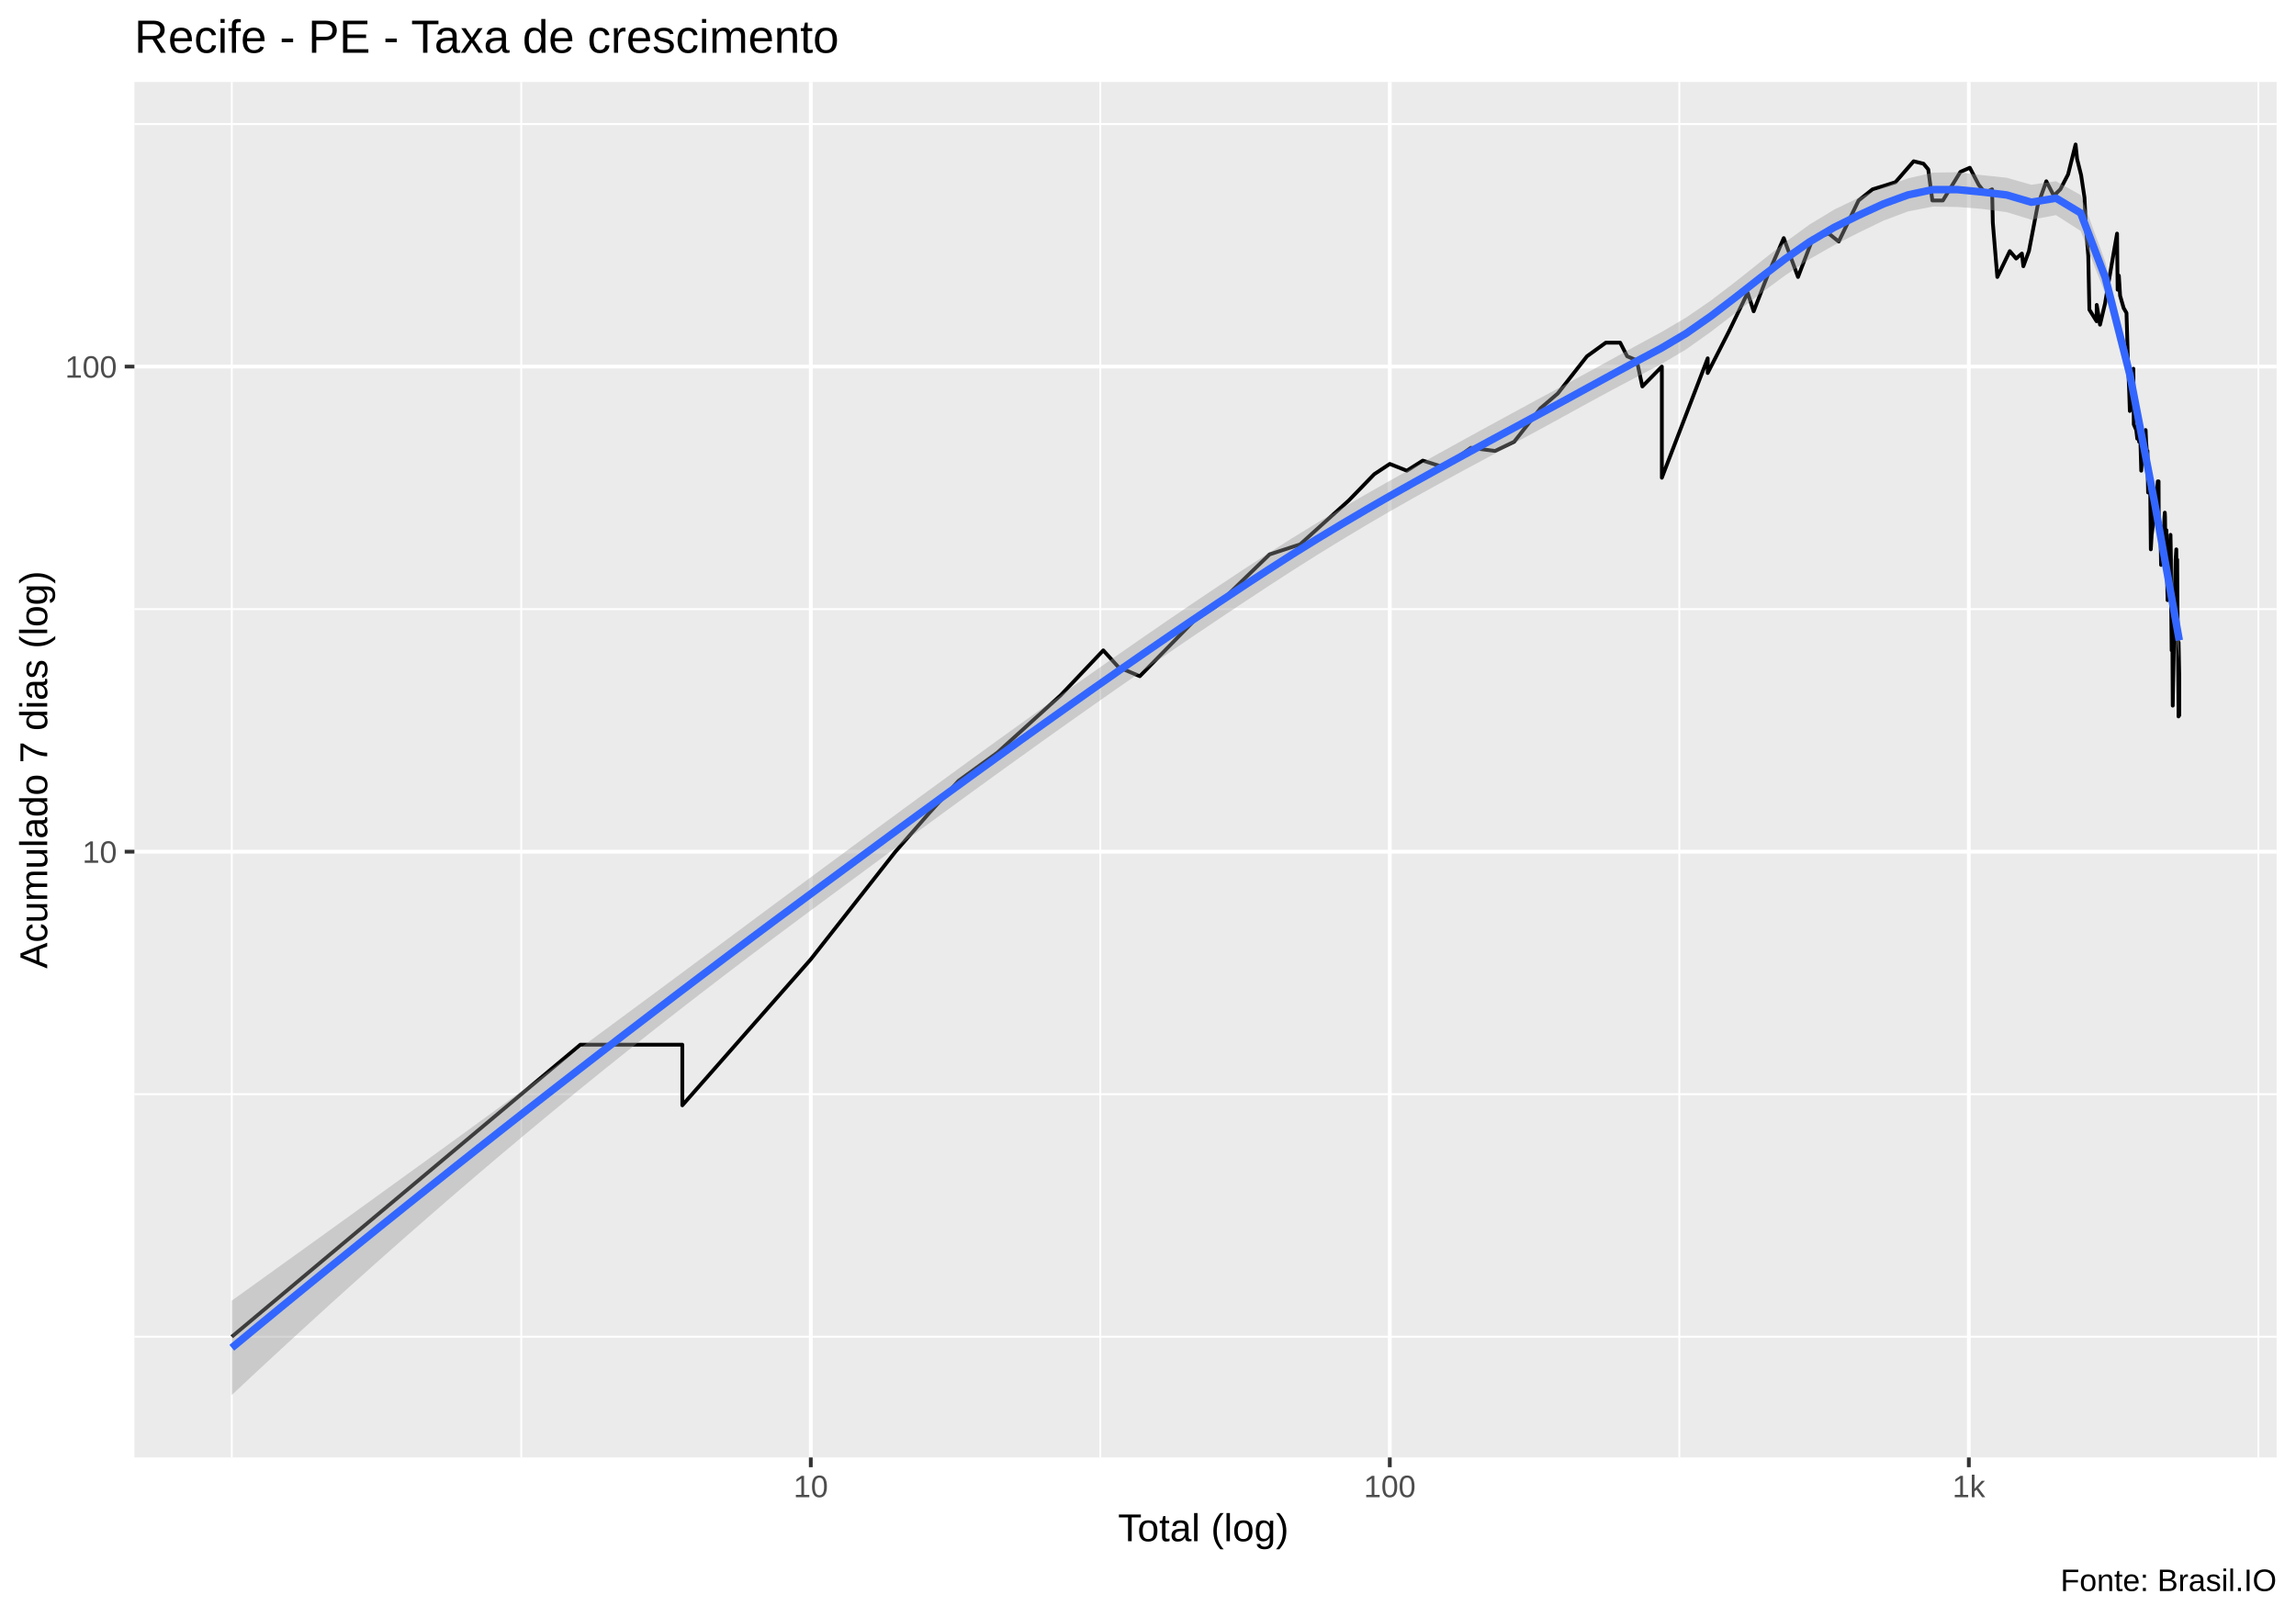
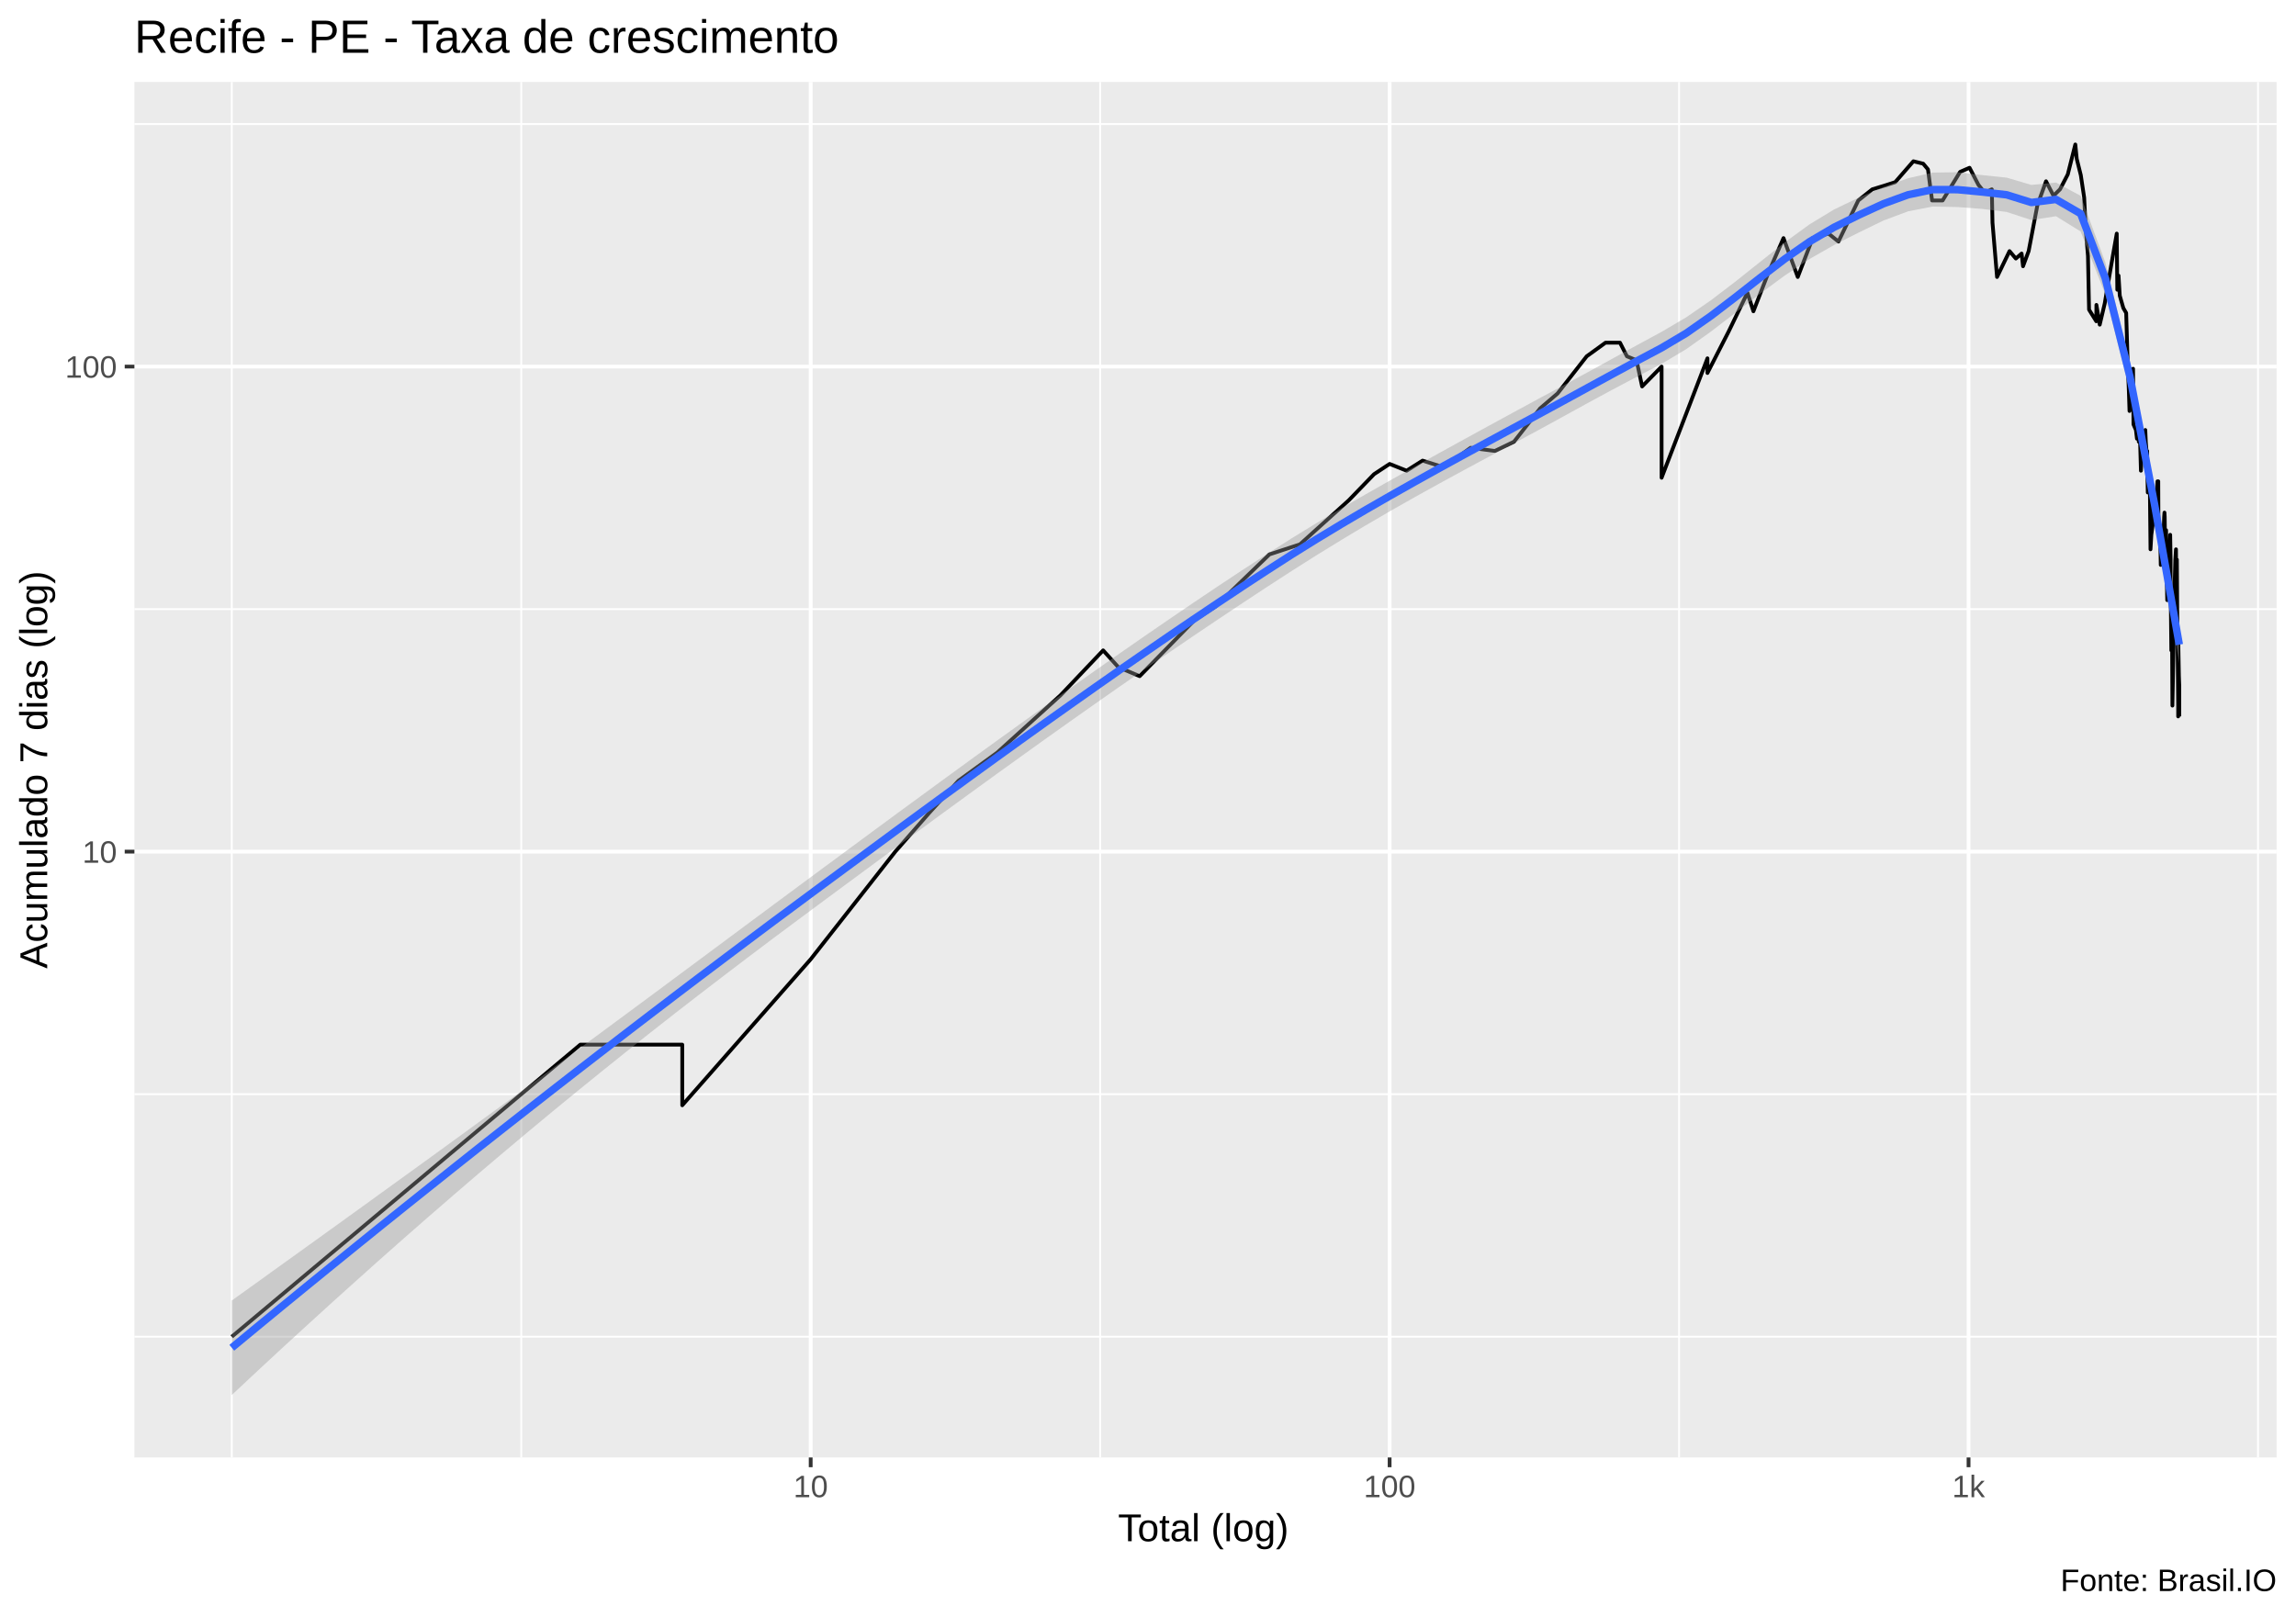
<svg xmlns="http://www.w3.org/2000/svg" viewBox="0 0 649.50 457.50">
  <defs>
    <style type="text/css">
    line, polyline, polygon, path, rect, circle {
      fill: none;
      stroke: #000000;
      stroke-linecap: round;
      stroke-linejoin: round;
      stroke-miterlimit: 10.00;
    }
  </style>
  </defs>
  <rect width="100%" height="100%" style="stroke: none; fill: #FFFFFF;" />
  <rect x="0.00" y="0" width="649.50" height="457.50" style="stroke-width: 1.07; stroke: #FFFFFF; fill: #FFFFFF;" />
  <defs>
    <clipPath id="cpMzguMDJ8NjQ0LjAyfDQxMi4zOHwyMy4xOQ==">
      <rect x="38.02" y="23.19" width="606.00" height="389.19" />
    </clipPath>
  </defs>
  <rect x="38.02" y="23.19" width="606.00" height="389.19" style="stroke-width: 1.07; stroke: none; fill: #EBEBEB;" clip-path="url(#cpMzguMDJ8NjQ0LjAyfDQxMi4zOHwyMy4xOQ==)" />
-   <polyline points="38.02,378.21 644.02,378.21 " style="stroke-width: 0.53; stroke: #FFFFFF; stroke-linecap: butt;" clip-path="url(#cpMzguMDJ8NjQ0LjAyfDQxMi4zOHwyMy4xOQ==)" />
-   <polyline points="38.02,309.59 644.02,309.59 " style="stroke-width: 0.53; stroke: #FFFFFF; stroke-linecap: butt;" clip-path="url(#cpMzguMDJ8NjQ0LjAyfDQxMi4zOHwyMy4xOQ==)" />
+   <polyline points="38.02,378.20 644.02,378.20 " style="stroke-width: 0.53; stroke: #FFFFFF; stroke-linecap: butt;" clip-path="url(#cpMzguMDJ8NjQ0LjAyfDQxMi4zOHwyMy4xOQ==)" />
+   <polyline points="38.02,309.58 644.02,309.58 " style="stroke-width: 0.53; stroke: #FFFFFF; stroke-linecap: butt;" clip-path="url(#cpMzguMDJ8NjQ0LjAyfDQxMi4zOHwyMy4xOQ==)" />
  <polyline points="38.02,172.34 644.02,172.34 " style="stroke-width: 0.53; stroke: #FFFFFF; stroke-linecap: butt;" clip-path="url(#cpMzguMDJ8NjQ0LjAyfDQxMi4zOHwyMy4xOQ==)" />
  <polyline points="38.02,35.10 644.02,35.10 " style="stroke-width: 0.53; stroke: #FFFFFF; stroke-linecap: butt;" clip-path="url(#cpMzguMDJ8NjQ0LjAyfDQxMi4zOHwyMy4xOQ==)" />
  <polyline points="65.57,412.38 65.57,23.19 " style="stroke-width: 0.53; stroke: #FFFFFF; stroke-linecap: butt;" clip-path="url(#cpMzguMDJ8NjQ0LjAyfDQxMi4zOHwyMy4xOQ==)" />
-   <polyline points="147.46,412.38 147.46,23.19 " style="stroke-width: 0.53; stroke: #FFFFFF; stroke-linecap: butt;" clip-path="url(#cpMzguMDJ8NjQ0LjAyfDQxMi4zOHwyMy4xOQ==)" />
-   <polyline points="311.26,412.38 311.26,23.19 " style="stroke-width: 0.53; stroke: #FFFFFF; stroke-linecap: butt;" clip-path="url(#cpMzguMDJ8NjQ0LjAyfDQxMi4zOHwyMy4xOQ==)" />
-   <polyline points="475.05,412.38 475.05,23.19 " style="stroke-width: 0.53; stroke: #FFFFFF; stroke-linecap: butt;" clip-path="url(#cpMzguMDJ8NjQ0LjAyfDQxMi4zOHwyMy4xOQ==)" />
-   <polyline points="638.85,412.38 638.85,23.19 " style="stroke-width: 0.53; stroke: #FFFFFF; stroke-linecap: butt;" clip-path="url(#cpMzguMDJ8NjQ0LjAyfDQxMi4zOHwyMy4xOQ==)" />
-   <polyline points="38.02,240.97 644.02,240.97 " style="stroke-width: 1.07; stroke: #FFFFFF; stroke-linecap: butt;" clip-path="url(#cpMzguMDJ8NjQ0LjAyfDQxMi4zOHwyMy4xOQ==)" />
+   <polyline points="147.45,412.38 147.45,23.19 " style="stroke-width: 0.53; stroke: #FFFFFF; stroke-linecap: butt;" clip-path="url(#cpMzguMDJ8NjQ0LjAyfDQxMi4zOHwyMy4xOQ==)" />
+   <polyline points="311.22,412.38 311.22,23.19 " style="stroke-width: 0.53; stroke: #FFFFFF; stroke-linecap: butt;" clip-path="url(#cpMzguMDJ8NjQ0LjAyfDQxMi4zOHwyMy4xOQ==)" />
+   <polyline points="474.98,412.38 474.98,23.19 " style="stroke-width: 0.53; stroke: #FFFFFF; stroke-linecap: butt;" clip-path="url(#cpMzguMDJ8NjQ0LjAyfDQxMi4zOHwyMy4xOQ==)" />
+   <polyline points="638.75,412.38 638.75,23.19 " style="stroke-width: 0.53; stroke: #FFFFFF; stroke-linecap: butt;" clip-path="url(#cpMzguMDJ8NjQ0LjAyfDQxMi4zOHwyMy4xOQ==)" />
+   <polyline points="38.02,240.96 644.02,240.96 " style="stroke-width: 1.07; stroke: #FFFFFF; stroke-linecap: butt;" clip-path="url(#cpMzguMDJ8NjQ0LjAyfDQxMi4zOHwyMy4xOQ==)" />
  <polyline points="38.02,103.72 644.02,103.72 " style="stroke-width: 1.07; stroke: #FFFFFF; stroke-linecap: butt;" clip-path="url(#cpMzguMDJ8NjQ0LjAyfDQxMi4zOHwyMy4xOQ==)" />
-   <polyline points="229.36,412.38 229.36,23.19 " style="stroke-width: 1.07; stroke: #FFFFFF; stroke-linecap: butt;" clip-path="url(#cpMzguMDJ8NjQ0LjAyfDQxMi4zOHwyMy4xOQ==)" />
-   <polyline points="393.15,412.38 393.15,23.19 " style="stroke-width: 1.07; stroke: #FFFFFF; stroke-linecap: butt;" clip-path="url(#cpMzguMDJ8NjQ0LjAyfDQxMi4zOHwyMy4xOQ==)" />
-   <polyline points="556.95,412.38 556.95,23.19 " style="stroke-width: 1.07; stroke: #FFFFFF; stroke-linecap: butt;" clip-path="url(#cpMzguMDJ8NjQ0LjAyfDQxMi4zOHwyMy4xOQ==)" />
-   <polyline points="65.57,378.21 114.87,336.90 143.72,312.73 164.18,295.58 164.18,295.58 164.18,295.58 164.18,295.58 180.05,295.58 193.02,295.58 193.02,312.73 229.36,271.42 253.30,240.97 262.79,230.10 271.17,220.91 282.14,212.95 300.02,196.74 312.10,184.01 316.41,188.78 322.43,191.32 337.92,175.48 343.85,171.64 359.15,156.86 367.78,154.03 381.59,141.56 388.75,134.17 393.15,131.26 397.97,133.18 402.48,130.32 408.46,132.21 416.07,126.71 422.94,127.59 428.34,124.98 435.75,115.55 440.66,111.34 448.92,100.81 454.24,96.96 458.33,96.96 460.30,100.81 463.01,101.96 464.60,109.34 470.11,103.72 470.11,120.08 470.11,135.17 483.08,101.38 483.08,105.54 489.05,93.85 494.39,82.82 496.08,88.08 500.15,77.60 504.59,67.37 508.63,78.37 512.85,67.37 517.34,66.09 520.14,68.35 525.76,56.72 529.72,53.56 533.08,52.54 536.20,51.54 541.34,45.63 544.12,46.31 545.47,47.92 546.63,56.72 549.61,56.72 554.56,48.63 557.23,47.46 559.74,52.29 561.36,54.33 562.49,54.07 563.53,53.56 563.73,63.00 565.01,78.37 568.54,71.05 570.33,73.15 571.96,71.74 572.37,75.33 573.95,71.05 576.43,58.09 578.87,51.29 580.99,55.38 582.84,53.56 585.03,49.34 587.15,40.88 587.57,44.96 588.72,49.58 589.67,55.92 590.11,64.84 590.74,72.44 591.05,87.62 593.09,90.90 593.13,86.27 594.06,91.87 595.49,85.83 596.47,79.95 598.01,71.05 598.88,66.09 599.04,81.98 599.39,77.98 599.74,83.66 600.75,87.17 601.55,88.54 601.97,102.54 602.31,110.67 602.49,116.28 602.53,109.34 603.50,104.32 603.61,120.08 604.31,121.67 604.60,124.13 605.04,121.67 605.11,124.98 605.32,119.30 605.72,133.18 606.15,124.98 606.96,121.67 607.10,124.98 607.38,128.49 607.49,127.59 607.52,132.21 607.66,139.35 608.22,135.17 608.43,155.43 608.67,151.32 609.01,148.72 609.18,146.24 609.25,145.04 609.56,139.35 610.03,141.56 610.40,136.19 610.63,136.19 610.67,146.24 610.74,150.01 610.84,148.72 611.13,148.72 611.33,159.84 611.76,156.86 612.09,152.65 612.29,146.24 612.39,145.04 612.45,146.24 612.55,154.03 612.84,150.01 613.00,161.39 613.16,169.80 613.49,162.98 613.55,164.62 613.68,161.39 614.00,151.32 614.13,158.34 614.13,166.30 614.19,171.64 614.32,184.01 614.44,179.60 614.54,181.76 614.63,199.65 614.98,181.76 615.20,168.02 615.45,158.34 615.64,155.43 615.67,159.84 615.76,159.84 615.89,158.34 615.98,171.64 616.07,179.60 616.26,199.65 616.26,202.71 616.29,181.76 616.48,191.32 616.48,202.71 " style="stroke-width: 1.07; stroke-linecap: butt;" clip-path="url(#cpMzguMDJ8NjQ0LjAyfDQxMi4zOHwyMy4xOQ==)" />
-   <polygon points="65.57,367.99 72.54,362.99 79.51,357.97 86.49,352.96 93.46,347.94 100.44,342.91 107.41,337.87 114.38,332.83 121.36,327.78 128.33,322.72 135.30,317.64 142.28,312.56 149.25,307.46 156.22,302.35 163.20,297.22 170.17,292.08 177.14,286.93 184.12,281.77 191.09,276.60 198.06,271.42 205.04,266.24 212.01,261.06 218.98,255.88 225.96,250.71 232.93,245.56 239.91,240.40 246.88,235.26 253.85,230.13 260.83,225.01 267.80,219.92 274.77,214.84 281.75,209.79 288.72,204.77 295.69,199.77 302.67,194.81 309.64,189.88 316.61,185.00 323.59,180.15 330.56,175.36 337.53,170.62 344.51,165.93 351.48,161.31 358.46,156.76 365.43,152.32 372.40,148.05 379.38,143.91 386.35,139.88 393.32,135.92 400.30,132.02 407.27,128.15 414.24,124.30 421.22,120.48 428.19,116.68 435.16,112.90 442.14,109.15 449.11,105.37 456.08,101.55 463.06,97.70 470.03,93.93 477.00,89.83 483.98,85.02 490.95,79.71 497.93,74.14 504.90,68.62 511.87,63.54 518.85,59.31 525.82,55.95 532.79,52.95 539.77,50.46 546.74,48.85 553.71,48.73 560.69,49.55 567.66,50.29 574.63,52.28 581.61,51.27 588.58,55.18 595.55,74.01 602.53,101.85 609.50,138.84 616.48,175.90 616.48,186.47 609.50,145.55 602.53,110.32 595.55,83.06 588.58,65.34 581.61,60.87 574.63,62.17 567.66,60.02 560.69,59.10 553.71,58.56 546.74,58.45 539.77,59.81 532.79,62.43 525.82,65.82 518.85,69.35 511.87,73.33 504.90,77.99 497.93,83.13 490.95,88.52 483.98,93.88 477.00,98.83 470.03,102.98 463.06,106.62 456.08,110.31 449.11,114.09 442.14,117.93 435.16,121.74 428.19,125.49 421.22,129.23 414.24,132.98 407.27,136.78 400.30,140.64 393.32,144.60 386.35,148.67 379.38,152.85 372.40,157.14 365.43,161.55 358.46,166.07 351.48,170.67 344.51,175.32 337.53,180.01 330.56,184.76 323.59,189.55 316.61,194.38 309.64,199.26 302.67,204.18 295.69,209.14 288.72,214.14 281.75,219.16 274.77,224.22 267.80,229.30 260.83,234.40 253.85,239.52 246.88,244.65 239.91,249.80 232.93,254.95 225.96,260.12 218.98,265.33 212.01,270.57 205.04,275.87 198.06,281.22 191.09,286.62 184.12,292.08 177.14,297.61 170.17,303.20 163.20,308.85 156.22,314.57 149.25,320.36 142.28,326.21 135.30,332.13 128.33,338.11 121.36,344.16 114.38,350.26 107.41,356.43 100.44,362.66 93.46,368.95 86.49,375.30 79.51,381.71 72.54,388.17 65.57,394.69 " style="stroke-width: 0.00; stroke: none; fill: #999999; fill-opacity: 0.40;" clip-path="url(#cpMzguMDJ8NjQ0LjAyfDQxMi4zOHwyMy4xOQ==)" />
-   <polyline points="65.57,367.99 72.54,362.99 79.51,357.97 86.49,352.96 93.46,347.94 100.44,342.91 107.41,337.87 114.38,332.83 121.36,327.78 128.33,322.72 135.30,317.64 142.28,312.56 149.25,307.46 156.22,302.35 163.20,297.22 170.17,292.08 177.14,286.93 184.12,281.77 191.09,276.60 198.06,271.42 205.04,266.24 212.01,261.06 218.98,255.88 225.96,250.71 232.93,245.56 239.91,240.40 246.88,235.26 253.85,230.13 260.83,225.01 267.80,219.92 274.77,214.84 281.75,209.79 288.72,204.77 295.69,199.77 302.67,194.81 309.64,189.88 316.61,185.00 323.59,180.15 330.56,175.36 337.53,170.62 344.51,165.93 351.48,161.31 358.46,156.76 365.43,152.32 372.40,148.05 379.38,143.91 386.35,139.88 393.32,135.92 400.30,132.02 407.27,128.15 414.24,124.30 421.22,120.48 428.19,116.68 435.16,112.90 442.14,109.15 449.11,105.37 456.08,101.55 463.06,97.70 470.03,93.93 477.00,89.83 483.98,85.02 490.95,79.71 497.93,74.14 504.90,68.62 511.87,63.54 518.85,59.31 525.82,55.95 532.79,52.95 539.77,50.46 546.74,48.85 553.71,48.73 560.69,49.55 567.66,50.29 574.63,52.28 581.61,51.27 588.58,55.18 595.55,74.01 602.53,101.85 609.50,138.84 616.48,175.90 " style="stroke-width: 2.13; stroke: none;" clip-path="url(#cpMzguMDJ8NjQ0LjAyfDQxMi4zOHwyMy4xOQ==)" />
-   <polyline points="616.48,186.47 609.50,145.55 602.53,110.32 595.55,83.06 588.58,65.34 581.61,60.87 574.63,62.17 567.66,60.02 560.69,59.10 553.71,58.56 546.74,58.45 539.77,59.81 532.79,62.43 525.82,65.82 518.85,69.35 511.87,73.33 504.90,77.99 497.93,83.13 490.95,88.52 483.98,93.88 477.00,98.83 470.03,102.98 463.06,106.62 456.08,110.31 449.11,114.09 442.14,117.93 435.16,121.74 428.19,125.49 421.22,129.23 414.24,132.98 407.27,136.78 400.30,140.64 393.32,144.60 386.35,148.67 379.38,152.85 372.40,157.14 365.43,161.55 358.46,166.07 351.48,170.67 344.51,175.32 337.53,180.01 330.56,184.76 323.59,189.55 316.61,194.38 309.64,199.26 302.67,204.18 295.69,209.14 288.72,214.14 281.75,219.16 274.77,224.22 267.80,229.30 260.83,234.40 253.85,239.52 246.88,244.65 239.91,249.80 232.93,254.95 225.96,260.12 218.98,265.33 212.01,270.57 205.04,275.87 198.06,281.22 191.09,286.62 184.12,292.08 177.14,297.61 170.17,303.20 163.20,308.85 156.22,314.57 149.25,320.36 142.28,326.21 135.30,332.13 128.33,338.11 121.36,344.16 114.38,350.26 107.41,356.43 100.44,362.66 93.46,368.95 86.49,375.30 79.51,381.71 72.54,388.17 65.57,394.69 " style="stroke-width: 2.13; stroke: none;" clip-path="url(#cpMzguMDJ8NjQ0LjAyfDQxMi4zOHwyMy4xOQ==)" />
-   <polyline points="65.57,381.34 72.54,375.58 79.51,369.84 86.49,364.13 93.46,358.44 100.44,352.79 107.41,347.15 114.38,341.55 121.36,335.97 128.33,330.41 135.30,324.89 142.28,319.38 149.25,313.91 156.22,308.46 163.20,303.04 170.17,297.64 177.14,292.27 184.12,286.93 191.09,281.61 198.06,276.32 205.04,271.05 212.01,265.81 218.98,260.60 225.96,255.42 232.93,250.25 239.91,245.10 246.88,239.96 253.85,234.82 260.83,229.71 267.80,224.61 274.77,219.53 281.75,214.48 288.72,209.45 295.69,204.46 302.67,199.50 309.64,194.57 316.61,189.69 323.59,184.85 330.56,180.06 337.53,175.32 344.51,170.62 351.48,165.99 358.46,161.41 365.43,156.94 372.40,152.60 379.38,148.38 386.35,144.27 393.32,140.26 400.30,136.33 407.27,132.46 414.24,128.64 421.22,124.85 428.19,121.09 435.16,117.32 442.14,113.54 449.11,109.73 456.08,105.93 463.06,102.16 470.03,98.46 477.00,94.33 483.98,89.45 490.95,84.11 497.93,78.63 504.90,73.31 511.87,68.44 518.85,64.33 525.82,60.89 532.79,57.69 539.77,55.14 546.74,53.65 553.71,53.65 560.69,54.33 567.66,55.16 574.63,57.22 581.61,56.07 588.58,60.26 595.55,78.54 602.53,106.09 609.50,142.19 616.48,181.18 " style="stroke-width: 2.13; stroke: #3366FF; stroke-linecap: butt;" clip-path="url(#cpMzguMDJ8NjQ0LjAyfDQxMi4zOHwyMy4xOQ==)" />
+   <polyline points="229.33,412.38 229.33,23.19 " style="stroke-width: 1.07; stroke: #FFFFFF; stroke-linecap: butt;" clip-path="url(#cpMzguMDJ8NjQ0LjAyfDQxMi4zOHwyMy4xOQ==)" />
+   <polyline points="393.10,412.38 393.10,23.19 " style="stroke-width: 1.07; stroke: #FFFFFF; stroke-linecap: butt;" clip-path="url(#cpMzguMDJ8NjQ0LjAyfDQxMi4zOHwyMy4xOQ==)" />
+   <polyline points="556.87,412.38 556.87,23.19 " style="stroke-width: 1.07; stroke: #FFFFFF; stroke-linecap: butt;" clip-path="url(#cpMzguMDJ8NjQ0LjAyfDQxMi4zOHwyMy4xOQ==)" />
+   <polyline points="65.57,378.20 114.87,336.89 143.70,312.72 164.16,295.57 164.16,295.57 164.16,295.57 164.16,295.57 180.04,295.57 193.00,295.57 193.00,312.72 229.33,271.41 253.26,240.96 262.76,230.09 271.14,220.90 282.10,212.94 299.98,196.74 312.06,184.01 316.37,188.78 322.39,191.31 337.87,175.48 343.80,171.63 359.10,156.86 367.73,154.02 381.54,141.56 388.70,134.16 393.10,131.26 397.91,133.18 402.42,130.32 408.40,132.21 416.01,126.70 422.88,127.59 428.28,124.98 435.69,115.54 440.60,111.34 448.85,100.81 454.17,96.96 458.27,96.96 460.23,100.81 462.95,101.95 464.53,109.34 470.04,103.72 470.04,120.07 470.04,135.17 483.01,101.38 483.01,105.53 488.98,93.85 494.32,82.82 496.01,88.08 500.07,77.60 504.52,67.37 508.56,78.37 512.78,67.37 517.26,66.09 520.06,68.35 525.68,56.72 529.65,53.56 533.01,52.54 536.12,51.54 541.26,45.63 544.04,46.31 545.39,47.92 546.55,56.72 549.53,56.72 554.48,48.63 557.15,47.46 559.66,52.29 561.28,54.33 562.41,54.07 563.45,53.56 563.64,63.00 564.93,78.37 568.46,71.05 570.25,73.15 571.88,71.74 572.28,75.33 573.87,71.05 576.34,58.09 578.79,51.29 580.90,55.38 582.75,53.56 584.94,49.34 587.07,40.88 587.48,44.96 588.63,49.58 589.58,55.91 590.03,64.84 590.65,72.44 590.96,87.62 593.00,90.90 593.04,86.27 593.98,91.86 595.40,85.83 596.38,79.95 597.92,71.05 598.79,66.09 598.95,81.98 599.30,77.98 599.65,83.66 600.66,87.17 601.46,88.54 601.88,102.54 602.22,110.66 602.40,116.28 602.44,109.34 603.41,104.32 603.52,120.07 604.22,121.66 604.51,124.13 604.95,121.66 605.02,124.98 605.23,119.29 605.63,133.18 606.06,124.98 606.87,121.66 607.01,124.98 607.29,128.48 607.40,127.59 607.43,132.21 607.57,139.35 608.13,135.17 608.34,155.42 608.58,151.31 608.92,148.72 609.09,146.23 609.16,145.03 609.47,139.35 609.94,141.56 610.31,136.18 610.54,136.18 610.58,146.23 610.64,150.00 610.74,148.72 611.04,148.72 611.24,159.84 611.67,156.86 612.00,152.65 612.20,146.23 612.29,145.03 612.36,146.23 612.46,154.02 612.75,150.00 612.91,161.39 613.07,169.80 613.39,162.98 613.46,164.61 613.59,161.39 613.91,151.31 614.03,158.33 614.03,166.29 614.10,171.63 614.23,184.01 614.35,179.59 614.45,181.76 614.54,199.64 614.89,181.76 615.11,168.02 615.36,158.33 615.55,155.42 615.58,159.84 615.67,159.84 615.80,158.33 615.89,171.63 615.98,179.59 616.17,199.64 616.17,202.70 616.20,181.76 616.38,191.31 616.48,193.96 616.48,202.70 " style="stroke-width: 1.07; stroke-linecap: butt;" clip-path="url(#cpMzguMDJ8NjQ0LjAyfDQxMi4zOHwyMy4xOQ==)" />
+   <polygon points="65.57,367.96 72.54,362.96 79.51,357.94 86.49,352.93 93.46,347.91 100.44,342.88 107.41,337.84 114.38,332.80 121.36,327.75 128.33,322.69 135.30,317.61 142.28,312.53 149.25,307.43 156.22,302.32 163.20,297.19 170.17,292.05 177.14,286.90 184.12,281.74 191.09,276.56 198.06,271.39 205.04,266.20 212.01,261.02 218.98,255.85 225.96,250.68 232.93,245.52 239.91,240.37 246.88,235.22 253.85,230.09 260.83,224.98 267.80,219.88 274.77,214.80 281.75,209.75 288.72,204.73 295.69,199.73 302.67,194.77 309.64,189.84 316.61,184.96 323.59,180.11 330.56,175.32 337.53,170.58 344.51,165.89 351.48,161.27 358.46,156.72 365.43,152.28 372.40,148.01 379.38,143.87 386.35,139.84 393.32,135.88 400.30,131.97 407.27,128.10 414.24,124.26 421.22,120.44 428.19,116.64 435.16,112.86 442.14,109.11 449.11,105.33 456.08,101.50 463.06,97.66 470.03,93.89 477.00,89.78 483.98,84.96 490.95,79.65 497.93,74.08 504.90,68.56 511.87,63.49 518.85,59.26 525.82,55.91 532.79,52.91 539.77,50.43 546.74,48.83 553.71,48.73 560.69,49.54 567.66,50.26 574.63,52.32 581.61,51.65 588.58,55.41 595.55,74.19 602.53,102.29 609.50,139.40 616.48,177.12 616.48,187.66 609.50,146.15 602.53,110.84 595.55,83.24 588.58,65.49 581.61,61.18 574.63,62.26 567.66,59.97 560.69,59.10 553.71,58.58 546.74,58.44 539.77,59.79 532.79,62.40 525.82,65.79 518.85,69.31 511.87,73.29 504.90,77.94 497.93,83.07 490.95,88.47 483.98,93.83 477.00,98.79 470.03,102.95 463.06,106.59 456.08,110.28 449.11,114.05 442.14,117.89 435.16,121.71 428.19,125.46 421.22,129.20 414.24,132.95 407.27,136.75 400.30,140.61 393.32,144.57 386.35,148.64 379.38,152.82 372.40,157.11 365.43,161.52 358.46,166.04 351.48,170.64 344.51,175.28 337.53,179.98 330.56,184.73 323.59,189.52 316.61,194.35 309.64,199.23 302.67,204.15 295.69,209.11 288.72,214.11 281.75,219.13 274.77,224.19 267.80,229.27 260.83,234.37 253.85,239.49 246.88,244.63 239.91,249.77 232.93,254.93 225.96,260.10 218.98,265.30 212.01,270.55 205.04,275.85 198.06,281.20 191.09,286.60 184.12,292.06 177.14,297.59 170.17,303.18 163.20,308.83 156.22,314.55 149.25,320.34 142.28,326.19 135.30,332.11 128.33,338.10 121.36,344.14 114.38,350.25 107.41,356.42 100.44,362.66 93.46,368.95 86.49,375.30 79.51,381.70 72.54,388.17 65.57,394.69 " style="stroke-width: 0.00; stroke: none; fill: #999999; fill-opacity: 0.40;" clip-path="url(#cpMzguMDJ8NjQ0LjAyfDQxMi4zOHwyMy4xOQ==)" />
+   <polyline points="65.57,367.96 72.54,362.96 79.51,357.94 86.49,352.93 93.46,347.91 100.44,342.88 107.41,337.84 114.38,332.80 121.36,327.75 128.33,322.69 135.30,317.61 142.28,312.53 149.25,307.43 156.22,302.32 163.20,297.19 170.17,292.05 177.14,286.90 184.12,281.74 191.09,276.56 198.06,271.39 205.04,266.20 212.01,261.02 218.98,255.85 225.96,250.68 232.93,245.52 239.91,240.37 246.88,235.22 253.85,230.09 260.83,224.98 267.80,219.88 274.77,214.80 281.75,209.75 288.72,204.73 295.69,199.73 302.67,194.77 309.64,189.84 316.61,184.96 323.59,180.11 330.56,175.32 337.53,170.58 344.51,165.89 351.48,161.27 358.46,156.72 365.43,152.28 372.40,148.01 379.38,143.87 386.35,139.84 393.32,135.88 400.30,131.97 407.27,128.10 414.24,124.26 421.22,120.44 428.19,116.64 435.16,112.86 442.14,109.11 449.11,105.33 456.08,101.50 463.06,97.66 470.03,93.89 477.00,89.78 483.98,84.96 490.95,79.65 497.93,74.08 504.90,68.56 511.87,63.49 518.85,59.26 525.82,55.91 532.79,52.91 539.77,50.43 546.74,48.83 553.71,48.73 560.69,49.54 567.66,50.26 574.63,52.32 581.61,51.65 588.58,55.41 595.55,74.19 602.53,102.29 609.50,139.40 616.48,177.12 " style="stroke-width: 2.13; stroke: none;" clip-path="url(#cpMzguMDJ8NjQ0LjAyfDQxMi4zOHwyMy4xOQ==)" />
+   <polyline points="616.48,187.66 609.50,146.15 602.53,110.84 595.55,83.24 588.58,65.49 581.61,61.18 574.63,62.26 567.66,59.97 560.69,59.10 553.71,58.58 546.74,58.44 539.77,59.79 532.79,62.40 525.82,65.79 518.85,69.31 511.87,73.29 504.90,77.94 497.93,83.07 490.95,88.47 483.98,93.83 477.00,98.79 470.03,102.95 463.06,106.59 456.08,110.28 449.11,114.05 442.14,117.89 435.16,121.71 428.19,125.46 421.22,129.20 414.24,132.95 407.27,136.75 400.30,140.61 393.32,144.57 386.35,148.64 379.38,152.82 372.40,157.11 365.43,161.52 358.46,166.04 351.48,170.64 344.51,175.28 337.53,179.98 330.56,184.73 323.59,189.52 316.61,194.35 309.64,199.23 302.67,204.15 295.69,209.11 288.72,214.11 281.75,219.13 274.77,224.19 267.80,229.27 260.83,234.37 253.85,239.49 246.88,244.63 239.91,249.77 232.93,254.93 225.96,260.10 218.98,265.30 212.01,270.55 205.04,275.85 198.06,281.20 191.09,286.60 184.12,292.06 177.14,297.59 170.17,303.18 163.20,308.83 156.22,314.55 149.25,320.34 142.28,326.19 135.30,332.11 128.33,338.10 121.36,344.14 114.38,350.25 107.41,356.42 100.44,362.66 93.46,368.95 86.49,375.30 79.51,381.70 72.54,388.17 65.57,394.69 " style="stroke-width: 2.13; stroke: none;" clip-path="url(#cpMzguMDJ8NjQ0LjAyfDQxMi4zOHwyMy4xOQ==)" />
+   <polyline points="65.57,381.33 72.54,375.56 79.51,369.82 86.49,364.11 93.46,358.43 100.44,352.77 107.41,347.13 114.38,341.53 121.36,335.95 128.33,330.39 135.30,324.86 142.28,319.36 149.25,313.89 156.22,308.44 163.20,303.01 170.17,297.62 177.14,292.24 184.12,286.90 191.09,281.58 198.06,276.29 205.04,271.03 212.01,265.79 218.98,260.57 225.96,255.39 232.93,250.22 239.91,245.07 246.88,239.93 253.85,234.79 260.83,229.67 267.80,224.57 274.77,219.50 281.75,214.44 288.72,209.42 295.69,204.42 302.67,199.46 309.64,194.54 316.61,189.65 323.59,184.82 330.56,180.02 337.53,175.28 344.51,170.59 351.48,165.95 358.46,161.38 365.43,156.90 372.40,152.56 379.38,148.34 386.35,144.24 393.32,140.23 400.30,136.29 407.27,132.42 414.24,128.60 421.22,124.82 428.19,121.05 435.16,117.29 442.14,113.50 449.11,109.69 456.08,105.89 463.06,102.12 470.03,98.42 477.00,94.28 483.98,89.39 490.95,84.06 497.93,78.57 504.90,73.25 511.87,68.39 518.85,64.29 525.82,60.85 532.79,57.65 539.77,55.11 546.74,53.64 553.71,53.66 560.69,54.32 567.66,55.12 574.63,57.29 581.61,56.42 588.58,60.45 595.55,78.72 602.53,106.57 609.50,142.77 616.48,182.39 " style="stroke-width: 2.13; stroke: #3366FF; stroke-linecap: butt;" clip-path="url(#cpMzguMDJ8NjQ0LjAyfDQxMi4zOHwyMy4xOQ==)" />
  <defs>
    <clipPath id="cpMC4wMHw2NDkuNTB8NDU3LjUwfDAuMDA=">
      <rect x="0.00" y="0.00" width="649.50" height="457.50" />
    </clipPath>
  </defs>
  <g clip-path="url(#cpMC4wMHw2NDkuNTB8NDU3LjUwfDAuMDA=)">
-     <text x="23.30" y="244.12" style="font-size: 8.80px; fill: #4D4D4D; font-family: Arial;" textLength="9.79px" lengthAdjust="spacingAndGlyphs">10</text>
+     <text x="23.30" y="244.11" style="font-size: 8.80px; fill: #4D4D4D; font-family: Arial;" textLength="9.79px" lengthAdjust="spacingAndGlyphs">10</text>
  </g>
  <g clip-path="url(#cpMC4wMHw2NDkuNTB8NDU3LjUwfDAuMDA=)">
    <text x="18.41" y="106.87" style="font-size: 8.80px; fill: #4D4D4D; font-family: Arial;" textLength="14.68px" lengthAdjust="spacingAndGlyphs">100</text>
  </g>
-   <polyline points="35.28,240.97 38.02,240.97 " style="stroke-width: 1.07; stroke: #333333; stroke-linecap: butt;" clip-path="url(#cpMC4wMHw2NDkuNTB8NDU3LjUwfDAuMDA=)" />
+   <polyline points="35.28,240.96 38.02,240.96 " style="stroke-width: 1.07; stroke: #333333; stroke-linecap: butt;" clip-path="url(#cpMC4wMHw2NDkuNTB8NDU3LjUwfDAuMDA=)" />
  <polyline points="35.28,103.72 38.02,103.72 " style="stroke-width: 1.07; stroke: #333333; stroke-linecap: butt;" clip-path="url(#cpMC4wMHw2NDkuNTB8NDU3LjUwfDAuMDA=)" />
-   <polyline points="229.36,415.12 229.36,412.38 " style="stroke-width: 1.07; stroke: #333333; stroke-linecap: butt;" clip-path="url(#cpMC4wMHw2NDkuNTB8NDU3LjUwfDAuMDA=)" />
-   <polyline points="393.15,415.12 393.15,412.38 " style="stroke-width: 1.07; stroke: #333333; stroke-linecap: butt;" clip-path="url(#cpMC4wMHw2NDkuNTB8NDU3LjUwfDAuMDA=)" />
-   <polyline points="556.95,415.12 556.95,412.38 " style="stroke-width: 1.07; stroke: #333333; stroke-linecap: butt;" clip-path="url(#cpMC4wMHw2NDkuNTB8NDU3LjUwfDAuMDA=)" />
+   <polyline points="229.33,415.12 229.33,412.38 " style="stroke-width: 1.07; stroke: #333333; stroke-linecap: butt;" clip-path="url(#cpMC4wMHw2NDkuNTB8NDU3LjUwfDAuMDA=)" />
+   <polyline points="393.10,415.12 393.10,412.38 " style="stroke-width: 1.07; stroke: #333333; stroke-linecap: butt;" clip-path="url(#cpMC4wMHw2NDkuNTB8NDU3LjUwfDAuMDA=)" />
+   <polyline points="556.87,415.12 556.87,412.38 " style="stroke-width: 1.07; stroke: #333333; stroke-linecap: butt;" clip-path="url(#cpMC4wMHw2NDkuNTB8NDU3LjUwfDAuMDA=)" />
  <g clip-path="url(#cpMC4wMHw2NDkuNTB8NDU3LjUwfDAuMDA=)">
-     <text x="224.47" y="423.61" style="font-size: 8.80px; fill: #4D4D4D; font-family: Arial;" textLength="9.79px" lengthAdjust="spacingAndGlyphs">10</text>
+     <text x="224.44" y="423.61" style="font-size: 8.80px; fill: #4D4D4D; font-family: Arial;" textLength="9.79px" lengthAdjust="spacingAndGlyphs">10</text>
  </g>
  <g clip-path="url(#cpMC4wMHw2NDkuNTB8NDU3LjUwfDAuMDA=)">
-     <text x="385.81" y="423.61" style="font-size: 8.80px; fill: #4D4D4D; font-family: Arial;" textLength="14.68px" lengthAdjust="spacingAndGlyphs">100</text>
+     <text x="385.76" y="423.61" style="font-size: 8.80px; fill: #4D4D4D; font-family: Arial;" textLength="14.68px" lengthAdjust="spacingAndGlyphs">100</text>
  </g>
  <g clip-path="url(#cpMC4wMHw2NDkuNTB8NDU3LjUwfDAuMDA=)">
-     <text x="552.30" y="423.61" style="font-size: 8.80px; fill: #4D4D4D; font-family: Arial;" textLength="9.29px" lengthAdjust="spacingAndGlyphs">1k</text>
+     <text x="552.22" y="423.61" style="font-size: 8.80px; fill: #4D4D4D; font-family: Arial;" textLength="9.29px" lengthAdjust="spacingAndGlyphs">1k</text>
  </g>
  <g clip-path="url(#cpMC4wMHw2NDkuNTB8NDU3LjUwfDAuMDA=)">
    <text x="316.26" y="436.07" style="font-size: 11.00px; font-family: Arial;" textLength="49.52px" lengthAdjust="spacingAndGlyphs">Total (log)</text>
  </g>
  <g clip-path="url(#cpMC4wMHw2NDkuNTB8NDU3LjUwfDAuMDA=)">
    <text transform="translate(13.35,274.03) rotate(-90)" style="font-size: 11.00px; font-family: Arial;" textLength="112.50px" lengthAdjust="spacingAndGlyphs">Acumulado 7 dias (log)</text>
  </g>
  <g clip-path="url(#cpMC4wMHw2NDkuNTB8NDU3LjUwfDAuMDA=)">
    <text x="38.02" y="14.93" style="font-size: 13.20px; font-family: Arial;" textLength="201.00px" lengthAdjust="spacingAndGlyphs">Recife - PE - Taxa de crescimento</text>
  </g>
  <g clip-path="url(#cpMC4wMHw2NDkuNTB8NDU3LjUwfDAuMDA=)">
    <text x="582.89" y="450.17" style="font-size: 8.80px; font-family: Arial;" textLength="61.13px" lengthAdjust="spacingAndGlyphs">Fonte: Brasil.IO</text>
  </g>
</svg>
